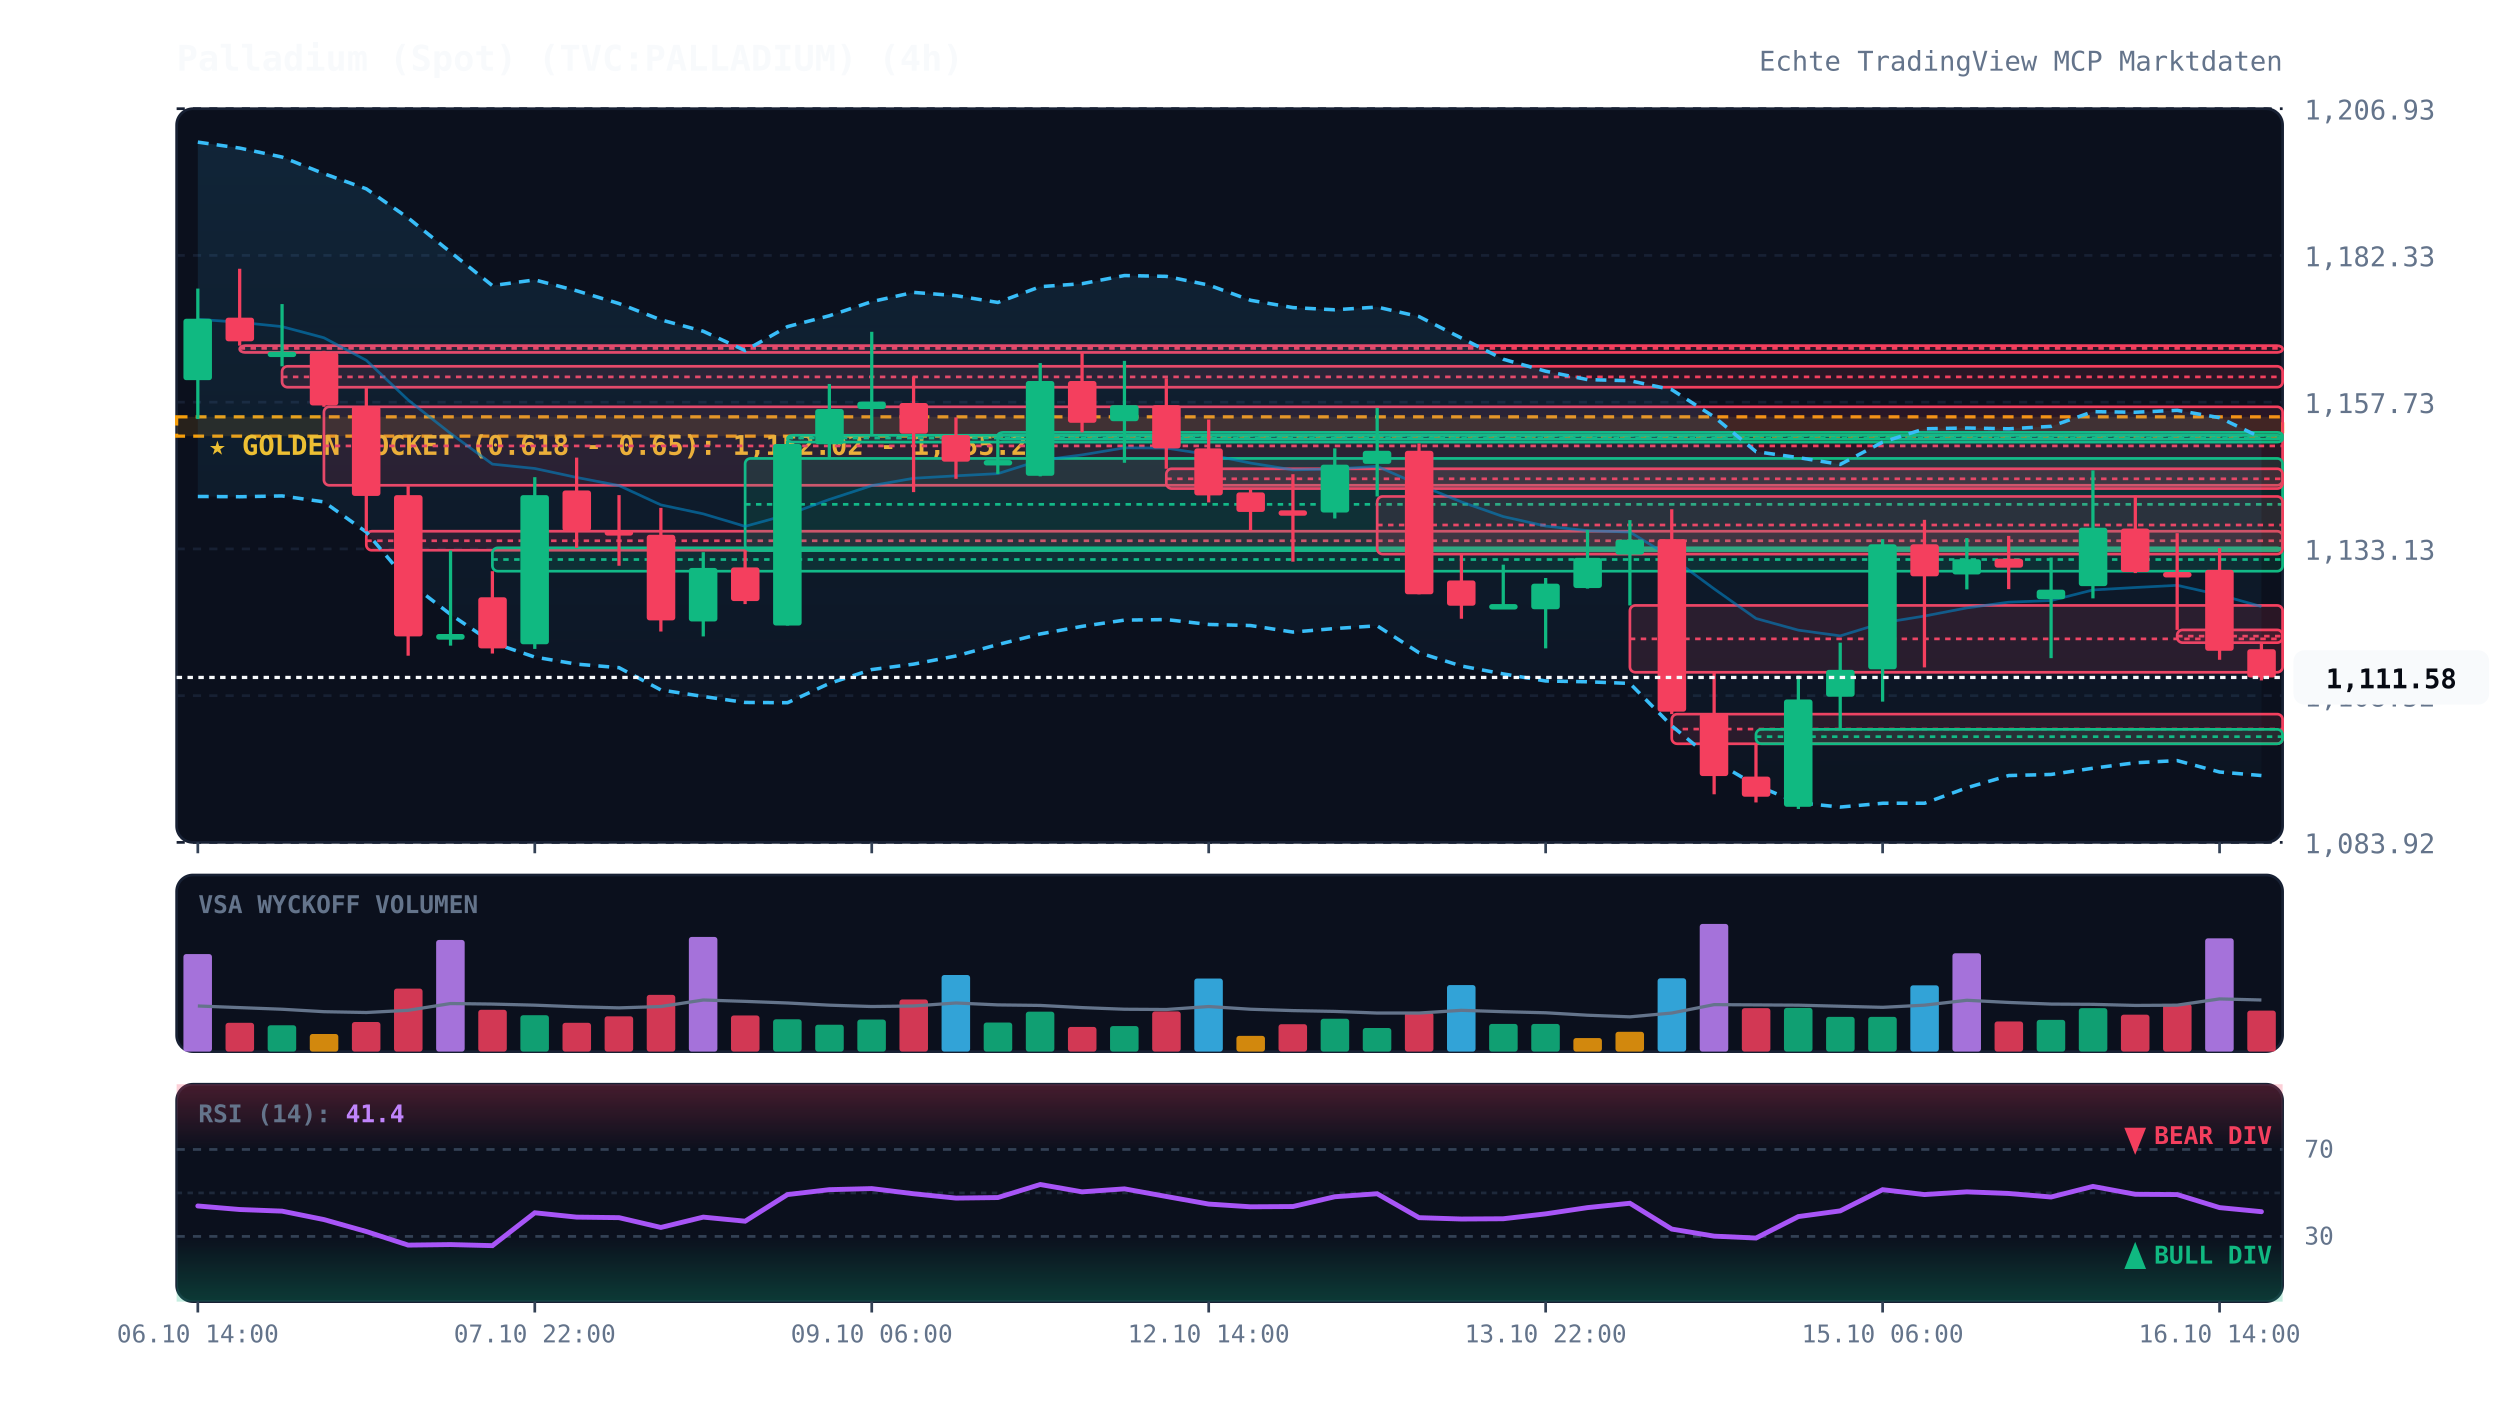
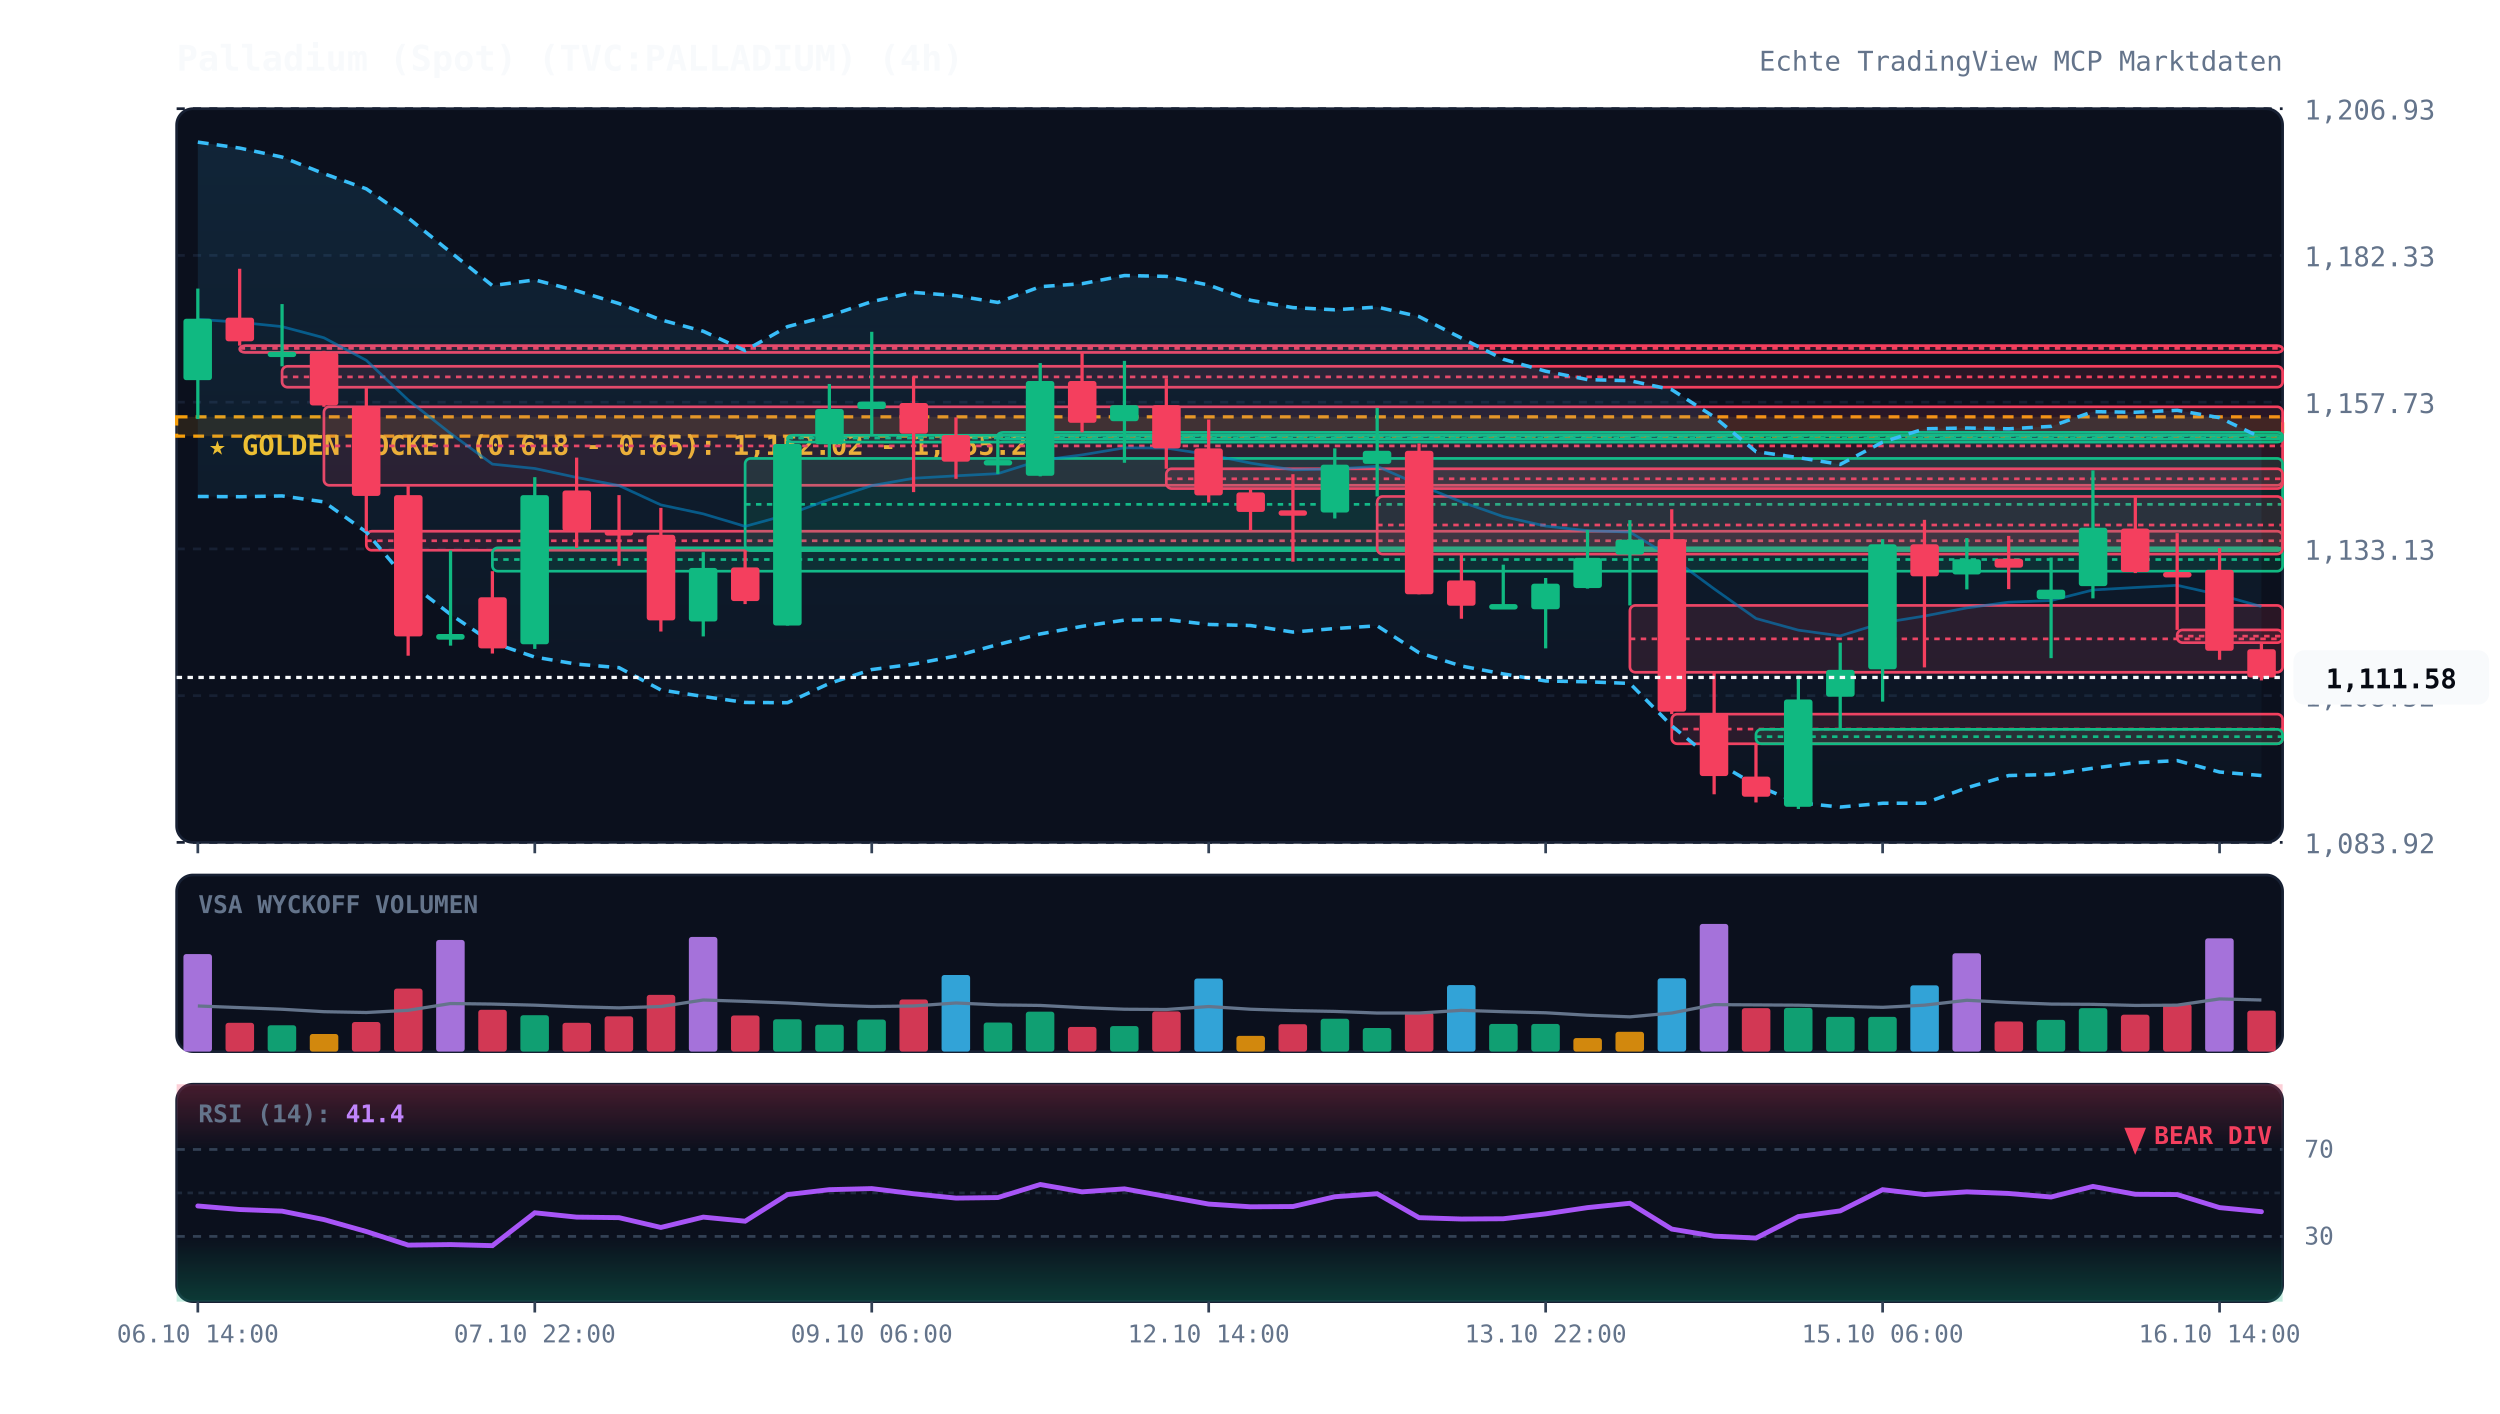
<svg xmlns="http://www.w3.org/2000/svg" viewBox="0 0 920 520" width="100%" height="100%" style="background:#070a13; font-family:'JetBrains Mono', monospace;">
  <defs>
    <linearGradient id="cloud-grad" x1="0%" y1="0%" x2="0%" y2="100%">
      <stop offset="0%" stop-color="#38bdf8" stop-opacity="0.12" />
      <stop offset="100%" stop-color="#38bdf8" stop-opacity="0.02" />
    </linearGradient>
    <linearGradient id="rsi-overbought" x1="0%" y1="0%" x2="0%" y2="100%">
      <stop offset="0%" stop-color="#f43f5e" stop-opacity="0.25" />
      <stop offset="100%" stop-color="#f43f5e" stop-opacity="0.0" />
    </linearGradient>
    <linearGradient id="rsi-oversold" x1="0%" y1="0%" x2="0%" y2="100%">
      <stop offset="0%" stop-color="#10b981" stop-opacity="0.0" />
      <stop offset="100%" stop-color="#10b981" stop-opacity="0.25" />
    </linearGradient>
  </defs>
  <rect x="65" y="40" width="775" height="270" fill="#0b101d" rx="6" stroke="#172033" stroke-width="1" />
  <rect x="65" y="322" width="775" height="65" fill="#0b101d" rx="6" stroke="#172033" stroke-width="1" />
  <rect x="65" y="399" width="775" height="80" fill="#0b101d" rx="6" stroke="#172033" stroke-width="1" />
  <line x1="65" y1="310.0" x2="840" y2="310.0" stroke="#172033" stroke-dasharray="3,3" stroke-width="1" />
  <text x="848" y="314.0" fill="#64748b" font-size="10" text-anchor="start">1,083.92</text>
  <line x1="65" y1="256.0" x2="840" y2="256.0" stroke="#172033" stroke-dasharray="3,3" stroke-width="1" />
  <text x="848" y="260.0" fill="#64748b" font-size="10" text-anchor="start">1,108.52</text>
  <line x1="65" y1="202.0" x2="840" y2="202.0" stroke="#172033" stroke-dasharray="3,3" stroke-width="1" />
  <text x="848" y="206.0" fill="#64748b" font-size="10" text-anchor="start">1,133.13</text>
  <line x1="65" y1="148.0" x2="840" y2="148.0" stroke="#172033" stroke-dasharray="3,3" stroke-width="1" />
  <text x="848" y="152.0" fill="#64748b" font-size="10" text-anchor="start">1,157.73</text>
  <line x1="65" y1="94.0" x2="840" y2="94.0" stroke="#172033" stroke-dasharray="3,3" stroke-width="1" />
  <text x="848" y="98.0" fill="#64748b" font-size="10" text-anchor="start">1,182.33</text>
  <line x1="65" y1="40.0" x2="840" y2="40.0" stroke="#172033" stroke-dasharray="3,3" stroke-width="1" />
  <text x="848" y="44.0" fill="#64748b" font-size="10" text-anchor="start">1,206.93</text>
  <rect x="65" y="153.4" width="775" height="7.1" fill="rgba(245, 158, 11, 0.12)" stroke="#f59e0b" stroke-dasharray="4,3" stroke-width="1.2" />
  <text x="77" y="167.4" fill="#fbbf24" font-size="10" font-weight="bold">★ GOLDEN POCKET (0.618 - 0.65): 1,152.02 - 1,155.26</text>
  <rect x="88.2" y="127.2" width="751.8" height="2.5" fill="rgba(244, 63, 94, 0.13)" stroke="#f43f5e" stroke-width="1" rx="2" />
  <line x1="88.2" y1="128.2" x2="840" y2="128.2" stroke="#f43f5e" stroke-dasharray="2,2" stroke-width="1" />
  <rect x="103.8" y="134.8" width="736.2" height="7.7" fill="rgba(244, 63, 94, 0.13)" stroke="#f43f5e" stroke-width="1" rx="2" />
  <line x1="103.8" y1="138.7" x2="840" y2="138.7" stroke="#f43f5e" stroke-dasharray="2,2" stroke-width="1" />
  <rect x="119.2" y="149.7" width="720.8" height="28.9" fill="rgba(244, 63, 94, 0.13)" stroke="#f43f5e" stroke-width="1" rx="2" />
  <line x1="119.2" y1="164.1" x2="840" y2="164.1" stroke="#f43f5e" stroke-dasharray="2,2" stroke-width="1" />
  <rect x="134.8" y="195.5" width="705.2" height="7.0" fill="rgba(244, 63, 94, 0.13)" stroke="#f43f5e" stroke-width="1" rx="2" />
  <line x1="134.8" y1="199.0" x2="840" y2="199.0" stroke="#f43f5e" stroke-dasharray="2,2" stroke-width="1" />
  <rect x="181.2" y="201.6" width="658.8" height="8.6" fill="rgba(16, 185, 129, 0.13)" stroke="#10b981" stroke-width="1" rx="2" />
  <line x1="181.2" y1="205.9" x2="840" y2="205.9" stroke="#10b981" stroke-dasharray="2,2" stroke-width="1" />
  <rect x="274.2" y="168.7" width="565.8" height="33.9" fill="rgba(16, 185, 129, 0.13)" stroke="#10b981" stroke-width="1" rx="2" />
  <line x1="274.2" y1="185.6" x2="840" y2="185.6" stroke="#10b981" stroke-dasharray="2,2" stroke-width="1" />
  <rect x="289.8" y="160.2" width="550.2" height="2.5" fill="rgba(16, 185, 129, 0.13)" stroke="#10b981" stroke-width="1" rx="2" />
  <line x1="289.8" y1="161.2" x2="840" y2="161.2" stroke="#10b981" stroke-dasharray="2,2" stroke-width="1" />
  <rect x="367.2" y="159.1" width="472.8" height="2.5" fill="rgba(16, 185, 129, 0.13)" stroke="#10b981" stroke-width="1" rx="2" />
  <line x1="367.2" y1="160.2" x2="840" y2="160.2" stroke="#10b981" stroke-dasharray="2,2" stroke-width="1" />
  <rect x="429.2" y="172.5" width="410.8" height="7.3" fill="rgba(244, 63, 94, 0.13)" stroke="#f43f5e" stroke-width="1" rx="2" />
  <line x1="429.2" y1="176.2" x2="840" y2="176.2" stroke="#f43f5e" stroke-dasharray="2,2" stroke-width="1" />
  <rect x="506.8" y="182.7" width="333.2" height="21.2" fill="rgba(244, 63, 94, 0.13)" stroke="#f43f5e" stroke-width="1" rx="2" />
  <line x1="506.8" y1="193.2" x2="840" y2="193.2" stroke="#f43f5e" stroke-dasharray="2,2" stroke-width="1" />
  <rect x="599.8" y="222.8" width="240.2" height="24.6" fill="rgba(244, 63, 94, 0.13)" stroke="#f43f5e" stroke-width="1" rx="2" />
  <line x1="599.8" y1="235.1" x2="840" y2="235.1" stroke="#f43f5e" stroke-dasharray="2,2" stroke-width="1" />
  <rect x="615.2" y="262.8" width="224.8" height="10.9" fill="rgba(244, 63, 94, 0.13)" stroke="#f43f5e" stroke-width="1" rx="2" />
  <line x1="615.2" y1="268.3" x2="840" y2="268.3" stroke="#f43f5e" stroke-dasharray="2,2" stroke-width="1" />
  <rect x="646.2" y="268.4" width="193.8" height="5.3" fill="rgba(16, 185, 129, 0.13)" stroke="#10b981" stroke-width="1" rx="2" />
  <line x1="646.2" y1="271.1" x2="840" y2="271.1" stroke="#10b981" stroke-dasharray="2,2" stroke-width="1" />
  <rect x="801.2" y="231.8" width="38.8" height="4.7" fill="rgba(244, 63, 94, 0.13)" stroke="#f43f5e" stroke-width="1" rx="2" />
  <line x1="801.2" y1="234.1" x2="840" y2="234.1" stroke="#f43f5e" stroke-dasharray="2,2" stroke-width="1" />
  <polygon points="72.8,52.3 88.2,54.5 103.8,57.8 119.2,63.9 134.8,69.5 150.2,80.2 165.8,92.8 181.2,105.1 196.8,103.0 212.2,107.0 227.8,111.7 243.2,117.7 258.8,121.9 274.2,129.0 289.8,120.2 305.2,116.2 320.8,111.0 336.2,107.6 351.8,108.8 367.2,111.3 382.8,105.5 398.2,104.4 413.8,101.4 429.2,101.7 444.8,104.9 460.2,110.5 475.8,113.2 491.2,114.0 506.8,113.0 522.2,116.5 537.8,124.4 553.2,132.2 568.8,136.6 584.2,139.7 599.8,140.1 615.2,143.4 630.8,153.4 646.2,166.2 661.8,168.4 677.2,170.9 692.8,162.7 708.2,157.8 723.8,157.5 739.2,157.8 754.8,156.9 770.2,151.5 785.8,151.7 801.2,151.0 816.8,153.7 832.2,161.1 832.2,285.4 816.8,284.1 801.2,279.9 785.8,280.7 770.2,282.7 754.8,285.0 739.2,285.4 723.8,289.9 708.2,295.6 692.8,295.6 677.2,297.0 661.8,295.4 646.2,289.0 630.8,280.0 615.2,267.1 599.8,251.5 584.2,250.9 568.8,250.6 553.2,248.0 537.8,245.1 522.2,240.2 506.8,230.3 491.2,231.3 475.8,232.6 460.2,230.2 444.8,229.8 429.2,228.0 413.8,228.2 398.2,230.5 382.8,233.3 367.2,237.2 351.8,241.4 336.2,244.4 320.8,246.4 305.2,251.5 289.8,258.6 274.2,258.5 258.8,256.3 243.2,253.9 227.8,245.7 212.2,244.4 196.8,241.8 181.2,236.5 165.8,226.1 150.2,214.1 134.8,195.8 119.2,184.7 103.8,182.5 88.2,182.8 72.8,182.7" fill="url(#cloud-grad)" />
  <polyline points="72.8,52.3 88.2,54.5 103.8,57.8 119.2,63.9 134.8,69.5 150.2,80.2 165.8,92.8 181.2,105.1 196.8,103.0 212.2,107.0 227.8,111.7 243.2,117.7 258.8,121.9 274.2,129.0 289.8,120.2 305.2,116.2 320.8,111.0 336.2,107.6 351.8,108.8 367.2,111.3 382.8,105.5 398.2,104.4 413.8,101.4 429.2,101.7 444.8,104.9 460.2,110.5 475.8,113.2 491.2,114.0 506.8,113.0 522.2,116.5 537.8,124.4 553.2,132.2 568.8,136.6 584.2,139.7 599.8,140.1 615.2,143.4 630.8,153.4 646.2,166.2 661.8,168.4 677.2,170.9 692.8,162.7 708.2,157.8 723.8,157.5 739.2,157.8 754.8,156.9 770.2,151.5 785.8,151.7 801.2,151.0 816.8,153.7 832.2,161.1" fill="none" stroke="#38bdf8" stroke-width="1.3" stroke-dasharray="4,3" />
  <polyline points="72.8,182.7 88.2,182.8 103.8,182.5 119.2,184.7 134.8,195.8 150.2,214.1 165.8,226.1 181.2,236.5 196.8,241.8 212.2,244.4 227.8,245.7 243.2,253.9 258.8,256.3 274.2,258.5 289.8,258.6 305.2,251.5 320.8,246.4 336.2,244.4 351.8,241.4 367.2,237.2 382.8,233.3 398.2,230.5 413.8,228.2 429.2,228.0 444.8,229.8 460.2,230.2 475.8,232.6 491.2,231.3 506.8,230.3 522.2,240.2 537.8,245.1 553.2,248.0 568.8,250.6 584.2,250.9 599.8,251.5 615.2,267.1 630.8,280.0 646.2,289.0 661.8,295.4 677.2,297.0 692.8,295.6 708.2,295.6 723.8,289.9 739.2,285.4 754.8,285.0 770.2,282.7 785.8,280.7 801.2,279.9 816.8,284.1 832.2,285.4" fill="none" stroke="#38bdf8" stroke-width="1.3" stroke-dasharray="4,3" />
  <polyline points="72.8,117.5 88.2,118.6 103.8,120.2 119.2,124.3 134.8,132.6 150.2,147.2 165.8,159.5 181.2,170.8 196.8,172.4 212.2,175.7 227.8,178.7 243.2,185.8 258.8,189.1 274.2,193.7 289.8,189.4 305.2,183.8 320.8,178.7 336.2,176.0 351.8,175.1 367.2,174.3 382.8,169.4 398.2,167.4 413.8,164.8 429.2,164.9 444.8,167.3 460.2,170.4 475.8,172.9 491.2,172.6 506.8,171.6 522.2,178.4 537.8,184.7 553.2,190.1 568.8,193.6 584.2,195.3 599.8,195.8 615.2,205.2 630.8,216.7 646.2,227.6 661.8,231.9 677.2,234.0 692.8,229.2 708.2,226.7 723.8,223.7 739.2,221.6 754.8,221.0 770.2,217.1 785.8,216.2 801.2,215.4 816.8,218.9 832.2,223.2" fill="none" stroke="#0284c7" stroke-width="1.0" stroke-opacity="0.6" />
  <polyline points="72.8,-23.8 88.2,-23.8 103.8,-23.8 119.2,-23.8 134.8,-23.8 150.2,-23.8 165.8,-23.8 181.2,-23.8 196.8,-23.8 212.2,-23.8 227.8,-23.8 243.2,-23.8 258.8,-23.8 274.2,-23.8 289.8,-23.8 305.2,-23.8 320.8,-23.8 336.2,-23.8 351.8,-23.8 367.2,-23.8 382.8,-23.8 398.2,-23.8 413.8,-23.8 429.2,-23.8 444.8,-23.8 460.2,-23.8 475.8,-23.8 491.2,-23.8 506.8,-23.8 522.2,-23.8 537.8,-23.8 553.2,-23.8 568.8,-23.8 584.2,-23.8 599.8,-23.8 615.2,-23.8 630.8,-23.8 646.2,-23.8 661.8,-23.8 677.2,-23.8 692.8,-23.8 708.2,-23.8 723.8,-23.8 739.2,-23.8 754.8,-23.8 770.2,-23.8 785.8,-23.8 801.2,-23.8 816.8,-23.8 832.2,-20.8" fill="none" stroke="#818cf8" stroke-width="2.2" stroke-linecap="round" />
  <line x1="72.8" y1="106.2" x2="72.8" y2="154.2" stroke="#10b981" stroke-width="1.2" />
  <rect x="67.5" y="117.3" width="10.5" height="22.6" fill="#10b981" rx="1" />
  <line x1="88.2" y1="98.9" x2="88.2" y2="127.2" stroke="#f43f5e" stroke-width="1.2" />
  <rect x="83.0" y="116.9" width="10.5" height="8.7" fill="#f43f5e" rx="1" />
  <line x1="103.8" y1="111.9" x2="103.8" y2="134.8" stroke="#10b981" stroke-width="1.2" />
  <rect x="98.5" y="129.4" width="10.5" height="2.0" fill="#10b981" rx="1" />
  <line x1="119.2" y1="129.1" x2="119.2" y2="149.7" stroke="#f43f5e" stroke-width="1.2" />
  <rect x="114.0" y="129.7" width="10.5" height="19.5" fill="#f43f5e" rx="1" />
  <line x1="134.8" y1="142.5" x2="134.8" y2="195.5" stroke="#f43f5e" stroke-width="1.2" />
  <rect x="129.5" y="149.5" width="10.5" height="33.0" fill="#f43f5e" rx="1" />
  <line x1="150.2" y1="178.6" x2="150.2" y2="241.3" stroke="#f43f5e" stroke-width="1.2" />
  <rect x="145.0" y="182.2" width="10.5" height="52.0" fill="#f43f5e" rx="1" />
  <line x1="165.8" y1="202.6" x2="165.8" y2="237.6" stroke="#10b981" stroke-width="1.2" />
  <rect x="160.5" y="233.3" width="10.5" height="2.1" fill="#10b981" rx="1" />
  <line x1="181.2" y1="210.2" x2="181.2" y2="240.5" stroke="#f43f5e" stroke-width="1.2" />
  <rect x="176.0" y="219.8" width="10.5" height="18.8" fill="#f43f5e" rx="1" />
  <line x1="196.8" y1="175.6" x2="196.8" y2="238.8" stroke="#10b981" stroke-width="1.2" />
  <rect x="191.5" y="182.2" width="10.5" height="54.9" fill="#10b981" rx="1" />
  <line x1="212.2" y1="168.4" x2="212.2" y2="201.6" stroke="#f43f5e" stroke-width="1.2" />
  <rect x="207.0" y="180.5" width="10.5" height="14.9" fill="#f43f5e" rx="1" />
  <line x1="227.8" y1="182.2" x2="227.8" y2="208.2" stroke="#f43f5e" stroke-width="1.2" />
  <rect x="222.5" y="195.1" width="10.5" height="2.0" fill="#f43f5e" rx="1" />
  <line x1="243.2" y1="186.9" x2="243.2" y2="232.4" stroke="#f43f5e" stroke-width="1.2" />
  <rect x="238.0" y="196.8" width="10.5" height="31.5" fill="#f43f5e" rx="1" />
  <line x1="258.8" y1="203.2" x2="258.8" y2="234.2" stroke="#10b981" stroke-width="1.2" />
  <rect x="253.5" y="209.0" width="10.5" height="19.7" fill="#10b981" rx="1" />
  <line x1="274.2" y1="202.6" x2="274.2" y2="222.3" stroke="#f43f5e" stroke-width="1.2" />
  <rect x="269.0" y="208.8" width="10.5" height="12.4" fill="#f43f5e" rx="1" />
  <line x1="289.8" y1="162.2" x2="289.8" y2="230.2" stroke="#10b981" stroke-width="1.2" />
  <rect x="284.5" y="163.4" width="10.5" height="66.8" fill="#10b981" rx="1" />
  <line x1="305.2" y1="141.3" x2="305.2" y2="168.7" stroke="#10b981" stroke-width="1.2" />
  <rect x="300.0" y="150.5" width="10.5" height="13.0" fill="#10b981" rx="1" />
  <line x1="320.8" y1="122.1" x2="320.8" y2="160.2" stroke="#10b981" stroke-width="1.2" />
  <rect x="315.5" y="147.8" width="10.5" height="2.7" fill="#10b981" rx="1" />
  <line x1="336.2" y1="138.6" x2="336.2" y2="181.1" stroke="#f43f5e" stroke-width="1.2" />
  <rect x="331.0" y="148.3" width="10.5" height="11.3" fill="#f43f5e" rx="1" />
  <line x1="351.8" y1="153.6" x2="351.8" y2="176.2" stroke="#f43f5e" stroke-width="1.2" />
  <rect x="346.5" y="160.1" width="10.5" height="9.8" fill="#f43f5e" rx="1" />
  <line x1="367.2" y1="161.4" x2="367.2" y2="174.4" stroke="#10b981" stroke-width="1.2" />
  <rect x="362.0" y="169.3" width="10.5" height="2.0" fill="#10b981" rx="1" />
  <line x1="382.8" y1="133.6" x2="382.8" y2="175.3" stroke="#10b981" stroke-width="1.2" />
  <rect x="377.5" y="140.2" width="10.5" height="34.9" fill="#10b981" rx="1" />
  <line x1="398.2" y1="129.7" x2="398.2" y2="159.1" stroke="#f43f5e" stroke-width="1.2" />
  <rect x="393.0" y="140.2" width="10.5" height="15.4" fill="#f43f5e" rx="1" />
  <line x1="413.8" y1="132.8" x2="413.8" y2="170.3" stroke="#10b981" stroke-width="1.2" />
  <rect x="408.5" y="149.1" width="10.5" height="5.9" fill="#10b981" rx="1" />
  <line x1="429.2" y1="139.2" x2="429.2" y2="172.5" stroke="#f43f5e" stroke-width="1.2" />
  <rect x="424.0" y="149.1" width="10.5" height="15.9" fill="#f43f5e" rx="1" />
  <line x1="444.8" y1="154.4" x2="444.8" y2="184.9" stroke="#f43f5e" stroke-width="1.2" />
  <rect x="439.5" y="165.0" width="10.5" height="17.3" fill="#f43f5e" rx="1" />
  <line x1="460.2" y1="179.8" x2="460.2" y2="195.3" stroke="#f43f5e" stroke-width="1.2" />
  <rect x="455.0" y="181.2" width="10.5" height="7.2" fill="#f43f5e" rx="1" />
  <line x1="475.8" y1="174.5" x2="475.8" y2="206.7" stroke="#f43f5e" stroke-width="1.2" />
  <rect x="470.5" y="187.8" width="10.5" height="2.0" fill="#f43f5e" rx="1" />
  <line x1="491.2" y1="165.0" x2="491.2" y2="190.8" stroke="#10b981" stroke-width="1.2" />
  <rect x="486.0" y="171.0" width="10.5" height="17.6" fill="#10b981" rx="1" />
  <line x1="506.8" y1="150.1" x2="506.8" y2="182.7" stroke="#10b981" stroke-width="1.2" />
  <rect x="501.5" y="165.9" width="10.5" height="4.8" fill="#10b981" rx="1" />
  <line x1="522.2" y1="163.2" x2="522.2" y2="218.7" stroke="#f43f5e" stroke-width="1.2" />
  <rect x="517.0" y="165.9" width="10.5" height="52.8" fill="#f43f5e" rx="1" />
  <line x1="537.8" y1="203.8" x2="537.8" y2="227.7" stroke="#f43f5e" stroke-width="1.2" />
  <rect x="532.5" y="213.6" width="10.5" height="9.3" fill="#f43f5e" rx="1" />
  <line x1="553.2" y1="207.8" x2="553.2" y2="223.4" stroke="#10b981" stroke-width="1.2" />
  <rect x="548.0" y="222.3" width="10.5" height="2.0" fill="#10b981" rx="1" />
  <line x1="568.8" y1="212.7" x2="568.8" y2="238.6" stroke="#10b981" stroke-width="1.2" />
  <rect x="563.5" y="214.8" width="10.5" height="9.4" fill="#10b981" rx="1" />
  <line x1="584.2" y1="195.0" x2="584.2" y2="216.6" stroke="#10b981" stroke-width="1.2" />
  <rect x="579.0" y="205.3" width="10.5" height="11.1" fill="#10b981" rx="1" />
  <line x1="599.8" y1="191.4" x2="599.8" y2="222.8" stroke="#10b981" stroke-width="1.2" />
  <rect x="594.5" y="198.6" width="10.5" height="5.5" fill="#10b981" rx="1" />
  <line x1="615.2" y1="187.4" x2="615.2" y2="262.8" stroke="#f43f5e" stroke-width="1.2" />
  <rect x="610.0" y="198.4" width="10.5" height="63.5" fill="#f43f5e" rx="1" />
  <line x1="630.8" y1="247.4" x2="630.8" y2="292.3" stroke="#f43f5e" stroke-width="1.2" />
  <rect x="625.5" y="262.6" width="10.5" height="23.0" fill="#f43f5e" rx="1" />
  <line x1="646.2" y1="273.7" x2="646.2" y2="295.3" stroke="#f43f5e" stroke-width="1.2" />
  <rect x="641.0" y="285.8" width="10.5" height="7.4" fill="#f43f5e" rx="1" />
  <line x1="661.8" y1="248.6" x2="661.8" y2="297.7" stroke="#10b981" stroke-width="1.2" />
  <rect x="656.5" y="257.4" width="10.5" height="39.5" fill="#10b981" rx="1" />
  <line x1="677.2" y1="236.5" x2="677.2" y2="268.4" stroke="#10b981" stroke-width="1.2" />
  <rect x="672.0" y="246.5" width="10.5" height="9.9" fill="#10b981" rx="1" />
  <line x1="692.8" y1="198.4" x2="692.8" y2="258.2" stroke="#10b981" stroke-width="1.2" />
  <rect x="687.5" y="200.3" width="10.5" height="46.0" fill="#10b981" rx="1" />
  <line x1="708.2" y1="191.3" x2="708.2" y2="245.6" stroke="#f43f5e" stroke-width="1.2" />
  <rect x="703.0" y="200.3" width="10.5" height="11.8" fill="#f43f5e" rx="1" />
  <line x1="723.8" y1="198.0" x2="723.8" y2="216.9" stroke="#10b981" stroke-width="1.2" />
  <rect x="718.5" y="205.8" width="10.5" height="5.6" fill="#10b981" rx="1" />
  <line x1="739.2" y1="197.2" x2="739.2" y2="216.8" stroke="#f43f5e" stroke-width="1.2" />
  <rect x="734.0" y="205.6" width="10.5" height="3.3" fill="#f43f5e" rx="1" />
  <line x1="754.8" y1="205.2" x2="754.8" y2="242.2" stroke="#10b981" stroke-width="1.2" />
  <rect x="749.5" y="217.0" width="10.5" height="3.5" fill="#10b981" rx="1" />
  <line x1="770.2" y1="173.1" x2="770.2" y2="220.2" stroke="#10b981" stroke-width="1.2" />
  <rect x="765.0" y="194.2" width="10.5" height="21.5" fill="#10b981" rx="1" />
  <line x1="785.8" y1="182.4" x2="785.8" y2="210.9" stroke="#f43f5e" stroke-width="1.2" />
  <rect x="780.5" y="194.5" width="10.5" height="16.0" fill="#f43f5e" rx="1" />
  <line x1="801.2" y1="196.2" x2="801.2" y2="231.8" stroke="#f43f5e" stroke-width="1.2" />
  <rect x="796.0" y="210.5" width="10.5" height="2.0" fill="#f43f5e" rx="1" />
  <line x1="816.8" y1="201.7" x2="816.8" y2="242.8" stroke="#f43f5e" stroke-width="1.2" />
  <rect x="811.5" y="209.7" width="10.5" height="29.8" fill="#f43f5e" rx="1" />
  <line x1="832.2" y1="236.4" x2="832.2" y2="250.4" stroke="#f43f5e" stroke-width="1.2" />
  <rect x="827.0" y="238.9" width="10.5" height="10.4" fill="#f43f5e" rx="1" />
  <line x1="65" y1="249.3" x2="840" y2="249.3" stroke="#f8fafc" stroke-width="1.2" stroke-dasharray="2,2" />
  <rect x="844" y="239.3" width="72" height="20" fill="#f8fafc" rx="4" />
  <text x="880" y="253.3" fill="#070a13" font-size="10" font-weight="bold" text-anchor="middle">1,111.58</text>
  <text x="73" y="336" fill="#64748b" font-size="9" font-weight="bold">VSA WYCKOFF VOLUMEN</text>
  <rect x="67.5" y="351.1" width="10.5" height="35.9" fill="#c084fc" opacity="0.85" rx="1" />
  <rect x="83.0" y="376.4" width="10.5" height="10.6" fill="#f43f5e" opacity="0.85" rx="1" />
  <rect x="98.5" y="377.3" width="10.5" height="9.7" fill="#10b981" opacity="0.85" rx="1" />
  <rect x="114.0" y="380.5" width="10.5" height="6.5" fill="#f59e0b" opacity="0.85" rx="1" />
  <rect x="129.5" y="376.1" width="10.5" height="10.9" fill="#f43f5e" opacity="0.85" rx="1" />
  <rect x="145.0" y="363.8" width="10.5" height="23.2" fill="#f43f5e" opacity="0.85" rx="1" />
  <rect x="160.5" y="345.9" width="10.5" height="41.1" fill="#c084fc" opacity="0.85" rx="1" />
  <rect x="176.0" y="371.6" width="10.5" height="15.4" fill="#f43f5e" opacity="0.85" rx="1" />
  <rect x="191.5" y="373.6" width="10.5" height="13.4" fill="#10b981" opacity="0.85" rx="1" />
  <rect x="207.0" y="376.4" width="10.5" height="10.6" fill="#f43f5e" opacity="0.85" rx="1" />
  <rect x="222.5" y="374.0" width="10.5" height="13.0" fill="#f43f5e" opacity="0.85" rx="1" />
  <rect x="238.0" y="366.1" width="10.5" height="20.9" fill="#f43f5e" opacity="0.85" rx="1" />
  <rect x="253.5" y="344.8" width="10.5" height="42.2" fill="#c084fc" opacity="0.85" rx="1" />
  <rect x="269.0" y="373.7" width="10.5" height="13.3" fill="#f43f5e" opacity="0.85" rx="1" />
  <rect x="284.5" y="375.1" width="10.5" height="11.9" fill="#10b981" opacity="0.85" rx="1" />
  <rect x="300.0" y="377.1" width="10.5" height="9.9" fill="#10b981" opacity="0.85" rx="1" />
  <rect x="315.5" y="375.2" width="10.5" height="11.8" fill="#10b981" opacity="0.85" rx="1" />
  <rect x="331.0" y="367.8" width="10.5" height="19.2" fill="#f43f5e" opacity="0.85" rx="1" />
  <rect x="346.5" y="358.8" width="10.5" height="28.2" fill="#38bdf8" opacity="0.85" rx="1" />
  <rect x="362.0" y="376.3" width="10.5" height="10.7" fill="#10b981" opacity="0.85" rx="1" />
  <rect x="377.5" y="372.3" width="10.5" height="14.7" fill="#10b981" opacity="0.85" rx="1" />
  <rect x="393.0" y="377.9" width="10.5" height="9.1" fill="#f43f5e" opacity="0.85" rx="1" />
  <rect x="408.5" y="377.6" width="10.5" height="9.4" fill="#10b981" opacity="0.85" rx="1" />
  <rect x="424.0" y="372.2" width="10.5" height="14.8" fill="#f43f5e" opacity="0.85" rx="1" />
  <rect x="439.5" y="360.1" width="10.5" height="26.9" fill="#38bdf8" opacity="0.85" rx="1" />
  <rect x="455.0" y="381.2" width="10.5" height="5.8" fill="#f59e0b" opacity="0.85" rx="1" />
  <rect x="470.5" y="376.9" width="10.5" height="10.1" fill="#f43f5e" opacity="0.85" rx="1" />
  <rect x="486.0" y="374.9" width="10.5" height="12.1" fill="#10b981" opacity="0.85" rx="1" />
  <rect x="501.5" y="378.3" width="10.5" height="8.7" fill="#10b981" opacity="0.85" rx="1" />
  <rect x="517.0" y="372.6" width="10.5" height="14.4" fill="#f43f5e" opacity="0.85" rx="1" />
  <rect x="532.5" y="362.5" width="10.5" height="24.5" fill="#38bdf8" opacity="0.85" rx="1" />
  <rect x="548.0" y="376.8" width="10.5" height="10.2" fill="#10b981" opacity="0.85" rx="1" />
  <rect x="563.5" y="376.8" width="10.5" height="10.2" fill="#10b981" opacity="0.85" rx="1" />
  <rect x="579.0" y="382.0" width="10.5" height="5.0" fill="#f59e0b" opacity="0.85" rx="1" />
  <rect x="594.5" y="379.7" width="10.5" height="7.3" fill="#f59e0b" opacity="0.85" rx="1" />
  <rect x="610.0" y="360.0" width="10.5" height="27.0" fill="#38bdf8" opacity="0.85" rx="1" />
  <rect x="625.5" y="340.0" width="10.5" height="47.0" fill="#c084fc" opacity="0.85" rx="1" />
  <rect x="641.0" y="371.0" width="10.5" height="16.0" fill="#f43f5e" opacity="0.85" rx="1" />
  <rect x="656.5" y="370.9" width="10.5" height="16.1" fill="#10b981" opacity="0.85" rx="1" />
  <rect x="672.0" y="374.2" width="10.5" height="12.8" fill="#10b981" opacity="0.85" rx="1" />
  <rect x="687.5" y="374.2" width="10.5" height="12.8" fill="#10b981" opacity="0.85" rx="1" />
  <rect x="703.0" y="362.6" width="10.5" height="24.4" fill="#38bdf8" opacity="0.85" rx="1" />
  <rect x="718.5" y="350.8" width="10.5" height="36.2" fill="#c084fc" opacity="0.85" rx="1" />
  <rect x="734.0" y="375.9" width="10.5" height="11.1" fill="#f43f5e" opacity="0.85" rx="1" />
  <rect x="749.5" y="375.3" width="10.5" height="11.7" fill="#10b981" opacity="0.85" rx="1" />
  <rect x="765.0" y="371.0" width="10.5" height="16.0" fill="#10b981" opacity="0.85" rx="1" />
  <rect x="780.5" y="373.4" width="10.5" height="13.6" fill="#f43f5e" opacity="0.85" rx="1" />
  <rect x="796.0" y="369.5" width="10.5" height="17.5" fill="#f43f5e" opacity="0.85" rx="1" />
  <rect x="811.5" y="345.3" width="10.5" height="41.7" fill="#c084fc" opacity="0.85" rx="1" />
  <rect x="827.0" y="371.9" width="10.5" height="15.1" fill="#f43f5e" opacity="0.85" rx="1" />
  <polyline points="72.8,370.2 88.2,370.8 103.8,371.4 119.2,372.3 134.8,372.6 150.2,371.8 165.8,369.3 181.2,369.5 196.8,369.9 212.2,370.5 227.8,370.9 243.2,370.4 258.8,368.0 274.2,368.5 289.8,369.1 305.2,369.9 320.8,370.4 336.2,370.2 351.8,369.1 367.2,369.8 382.8,370.0 398.2,370.8 413.8,371.4 429.2,371.5 444.8,370.4 460.2,371.4 475.8,371.9 491.2,372.2 506.8,372.8 522.2,372.8 537.8,371.8 553.2,372.3 568.8,372.7 584.2,373.6 599.8,374.2 615.2,372.8 630.8,369.7 646.2,369.8 661.8,369.9 677.2,370.3 692.8,370.7 708.2,369.9 723.8,368.1 739.2,368.9 754.8,369.5 770.2,369.6 785.8,370.0 801.2,369.9 816.8,367.6 832.2,368.0" fill="none" stroke="#64748b" stroke-width="1.2" />
  <rect x="65" y="399" width="775" height="24.0" fill="url(#rsi-overbought)" />
  <rect x="65" y="455.0" width="775" height="24.0" fill="url(#rsi-oversold)" />
  <line x1="65" y1="423.0" x2="840" y2="423.0" stroke="#334155" stroke-dasharray="3,3" stroke-width="1" />
  <text x="848" y="426.0" fill="#64748b" font-size="9">70</text>
  <line x1="65" y1="439.0" x2="840" y2="439.0" stroke="#1e293b" stroke-dasharray="2,2" stroke-width="1" />
  <line x1="65" y1="455.0" x2="840" y2="455.0" stroke="#334155" stroke-dasharray="3,3" stroke-width="1" />
  <text x="848" y="458.0" fill="#64748b" font-size="9">30</text>
  <polyline points="72.8,443.8 88.2,445.1 103.8,445.7 119.2,448.8 134.8,453.2 150.2,458.2 165.8,458.0 181.2,458.4 196.8,446.3 212.2,447.9 227.8,448.1 243.2,451.7 258.8,447.9 274.2,449.4 289.8,439.6 305.2,437.8 320.8,437.4 336.2,439.3 351.8,440.9 367.2,440.7 382.8,435.9 398.2,438.6 413.8,437.5 429.2,440.3 444.8,443.1 460.2,444.1 475.8,444.0 491.2,440.4 506.8,439.3 522.2,448.1 537.8,448.6 553.2,448.5 568.8,446.7 584.2,444.4 599.8,442.8 615.2,452.3 630.8,454.9 646.2,455.6 661.8,447.7 677.2,445.6 692.8,437.8 708.2,439.6 723.8,438.6 739.2,439.2 754.8,440.5 770.2,436.6 785.8,439.5 801.2,439.6 816.8,444.4 832.2,445.9" fill="none" stroke="#a855f7" stroke-width="1.8" stroke-linecap="round" />
-   <g transform="translate(785.75, 467)">
-     <path d="M 0 -10 L 4 0 L -4 0 Z" fill="#10b981" />
-     <text x="7" y="-2" fill="#10b981" font-size="9" font-weight="bold">BULL DIV</text>
-   </g>
  <g transform="translate(785.75, 415)">
    <path d="M 0 10 L 4 0 L -4 0 Z" fill="#f43f5e" />
    <text x="7" y="6" fill="#f43f5e" font-size="9" font-weight="bold">BEAR DIV</text>
  </g>
  <text x="73" y="413" fill="#64748b" font-size="9" font-weight="bold">RSI (14): <tspan fill="#c084fc">41.4</tspan>
  </text>
  <line x1="72.8" y1="310" x2="72.8" y2="314" stroke="#334155" stroke-width="1" />
  <line x1="72.8" y1="479" x2="72.8" y2="483" stroke="#334155" stroke-width="1" />
  <text x="72.8" y="494" fill="#64748b" font-size="9" text-anchor="middle">06.10 14:00</text>
  <line x1="196.8" y1="310" x2="196.8" y2="314" stroke="#334155" stroke-width="1" />
  <line x1="196.8" y1="479" x2="196.8" y2="483" stroke="#334155" stroke-width="1" />
  <text x="196.8" y="494" fill="#64748b" font-size="9" text-anchor="middle">07.10 22:00</text>
  <line x1="320.8" y1="310" x2="320.8" y2="314" stroke="#334155" stroke-width="1" />
  <line x1="320.8" y1="479" x2="320.8" y2="483" stroke="#334155" stroke-width="1" />
  <text x="320.8" y="494" fill="#64748b" font-size="9" text-anchor="middle">09.10 06:00</text>
  <line x1="444.8" y1="310" x2="444.8" y2="314" stroke="#334155" stroke-width="1" />
  <line x1="444.8" y1="479" x2="444.8" y2="483" stroke="#334155" stroke-width="1" />
  <text x="444.8" y="494" fill="#64748b" font-size="9" text-anchor="middle">12.10 14:00</text>
  <line x1="568.8" y1="310" x2="568.8" y2="314" stroke="#334155" stroke-width="1" />
  <line x1="568.8" y1="479" x2="568.8" y2="483" stroke="#334155" stroke-width="1" />
  <text x="568.8" y="494" fill="#64748b" font-size="9" text-anchor="middle">13.10 22:00</text>
  <line x1="692.8" y1="310" x2="692.8" y2="314" stroke="#334155" stroke-width="1" />
  <line x1="692.8" y1="479" x2="692.8" y2="483" stroke="#334155" stroke-width="1" />
  <text x="692.8" y="494" fill="#64748b" font-size="9" text-anchor="middle">15.10 06:00</text>
  <line x1="816.8" y1="310" x2="816.8" y2="314" stroke="#334155" stroke-width="1" />
  <line x1="816.8" y1="479" x2="816.8" y2="483" stroke="#334155" stroke-width="1" />
  <text x="816.8" y="494" fill="#64748b" font-size="9" text-anchor="middle">16.10 14:00</text>
  <text x="65" y="26" fill="#f8fafc" font-size="13" font-weight="bold">Palladium (Spot) (TVC:PALLADIUM) (4h)</text>
  <text x="840" y="26" fill="#64748b" font-size="10" text-anchor="end">Echte TradingView MCP Marktdaten</text>
</svg>
